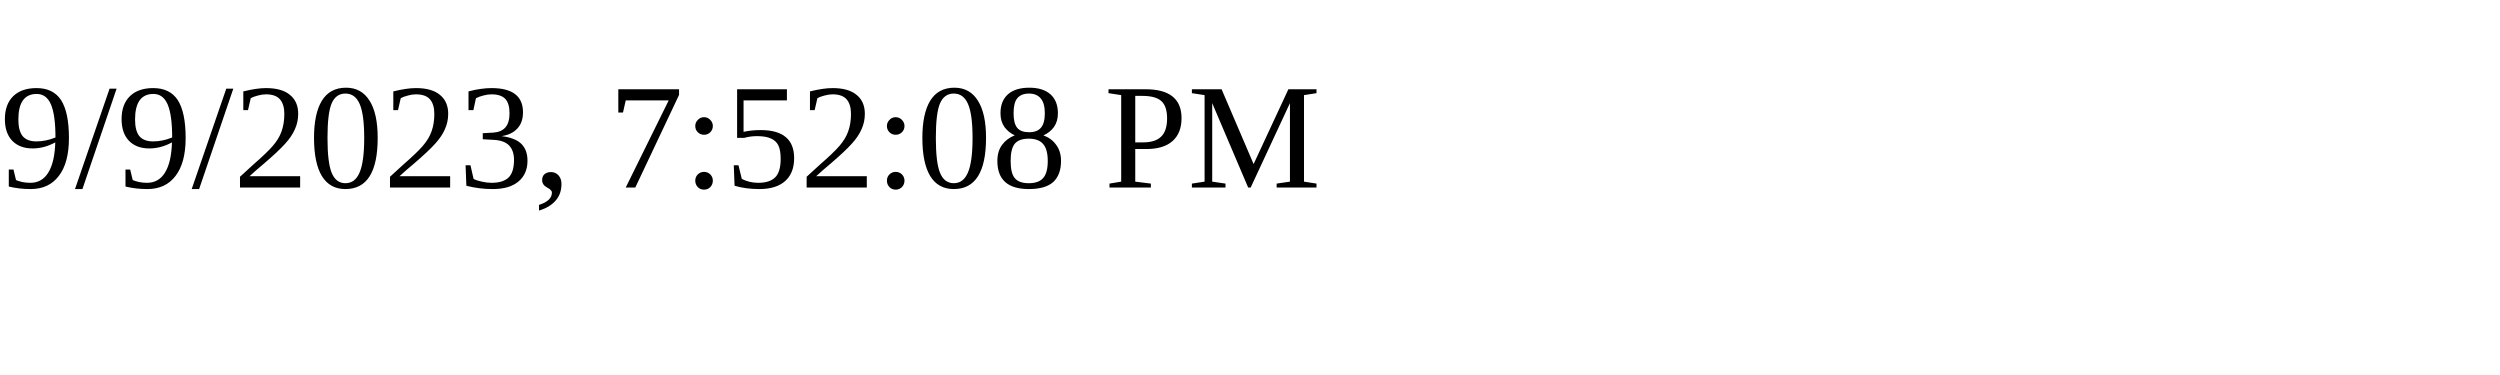
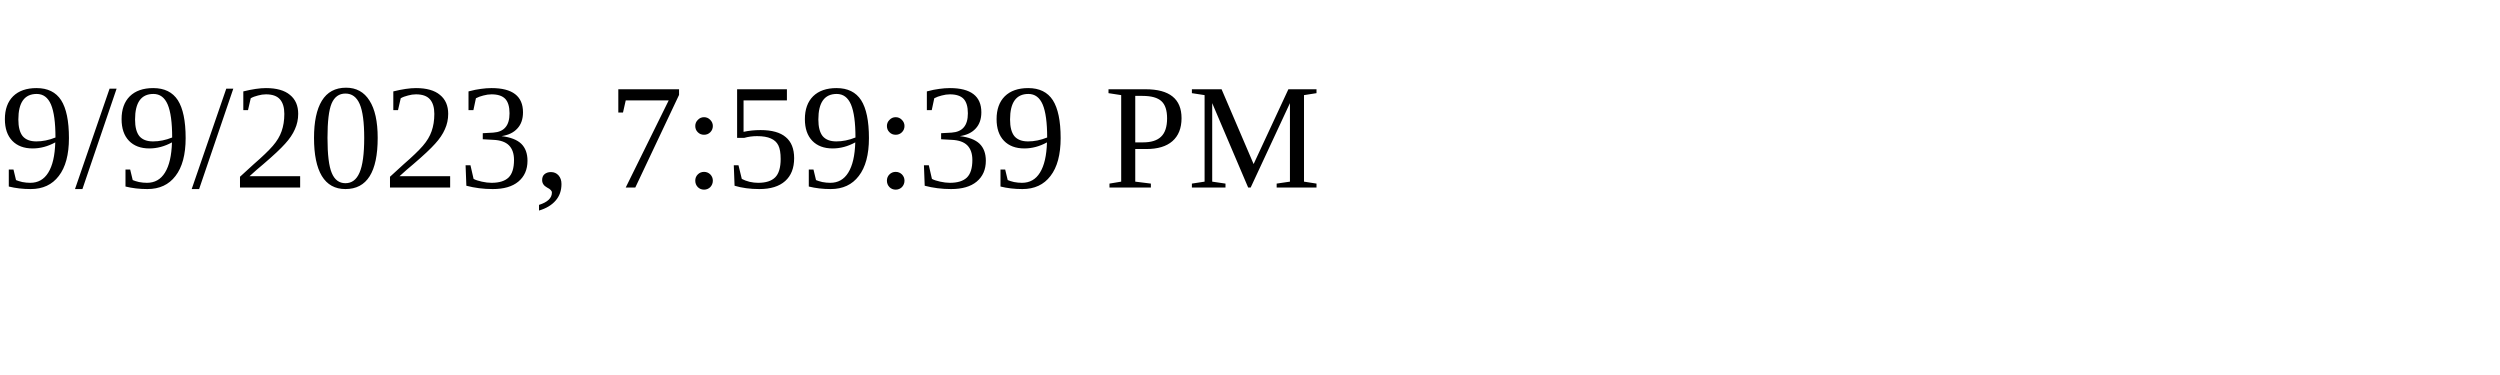
<svg xmlns="http://www.w3.org/2000/svg" height="30" width="200">
-   <text x="0" y="15">9/9/2023, 7:52:08 PM</text>
+   <text x="0" y="15">9/9/2023, 7:59:39 PM</text>
</svg>
